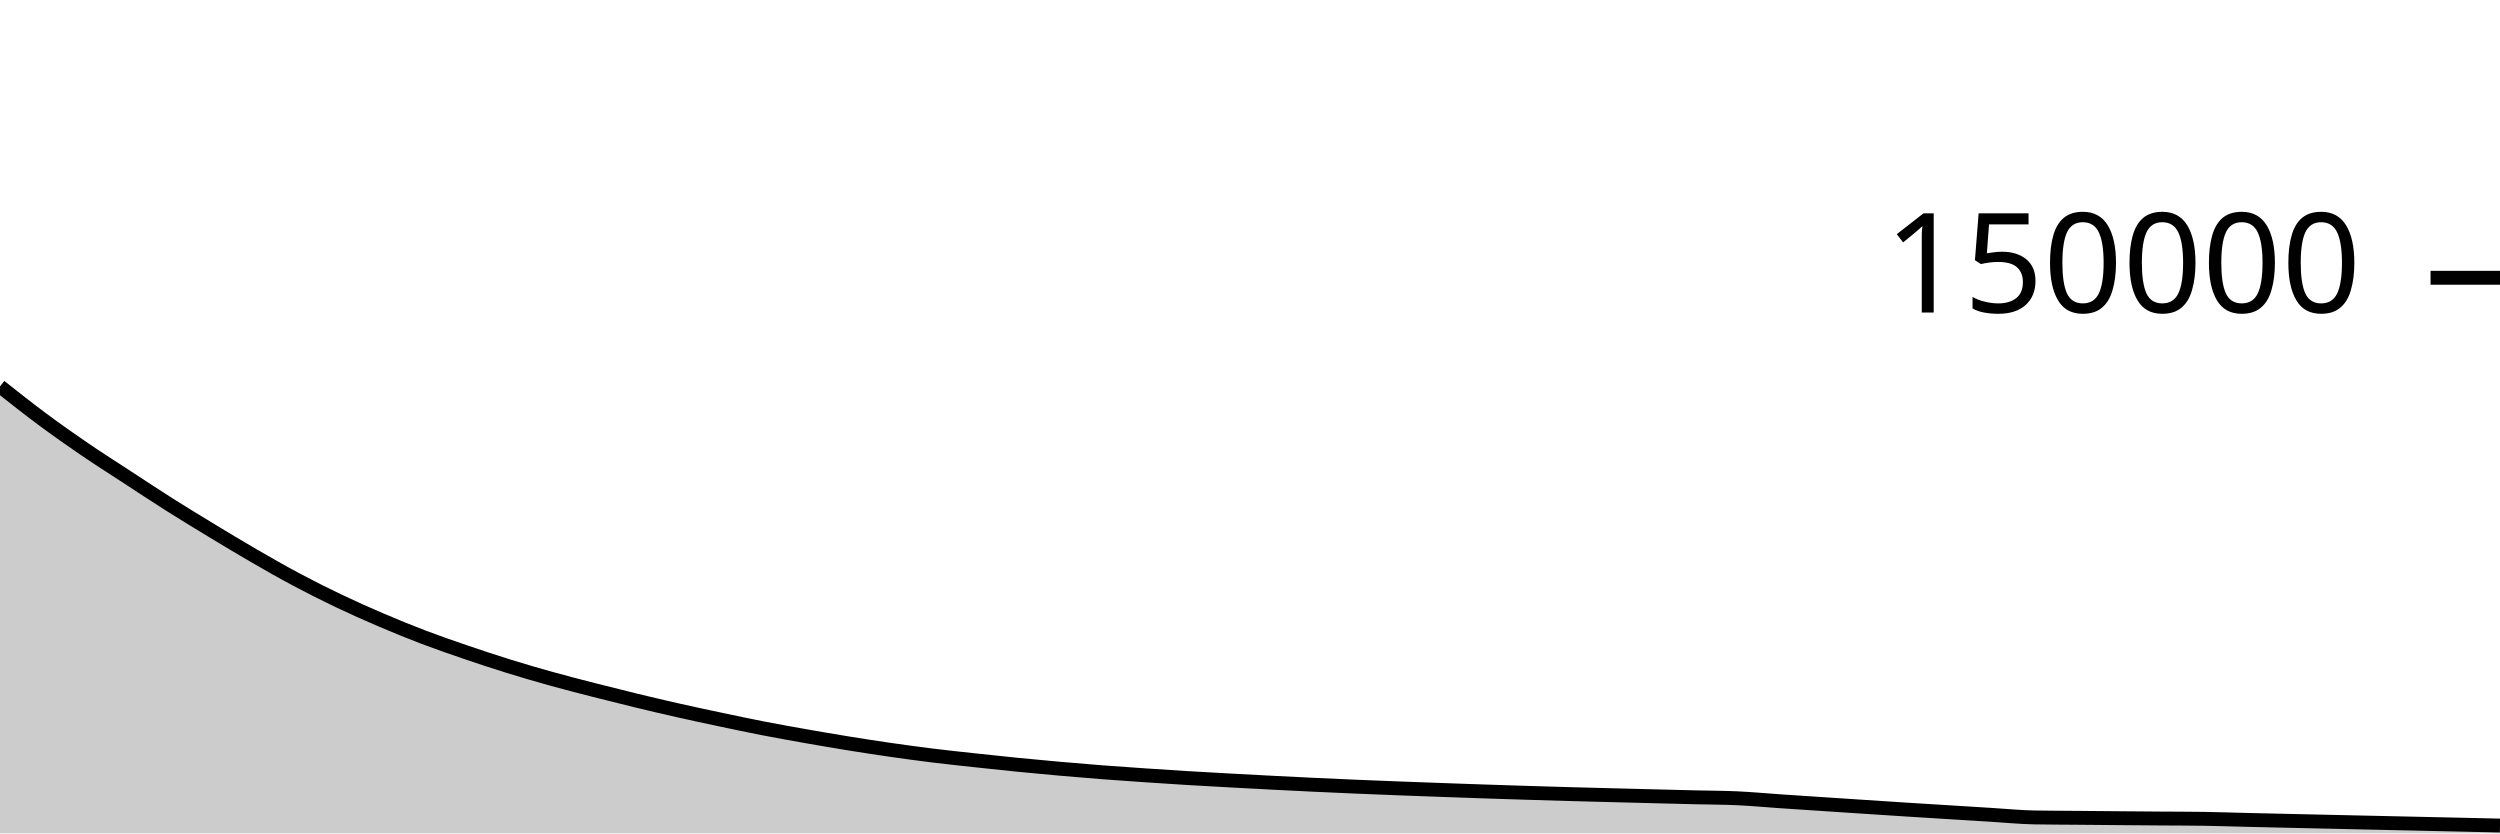
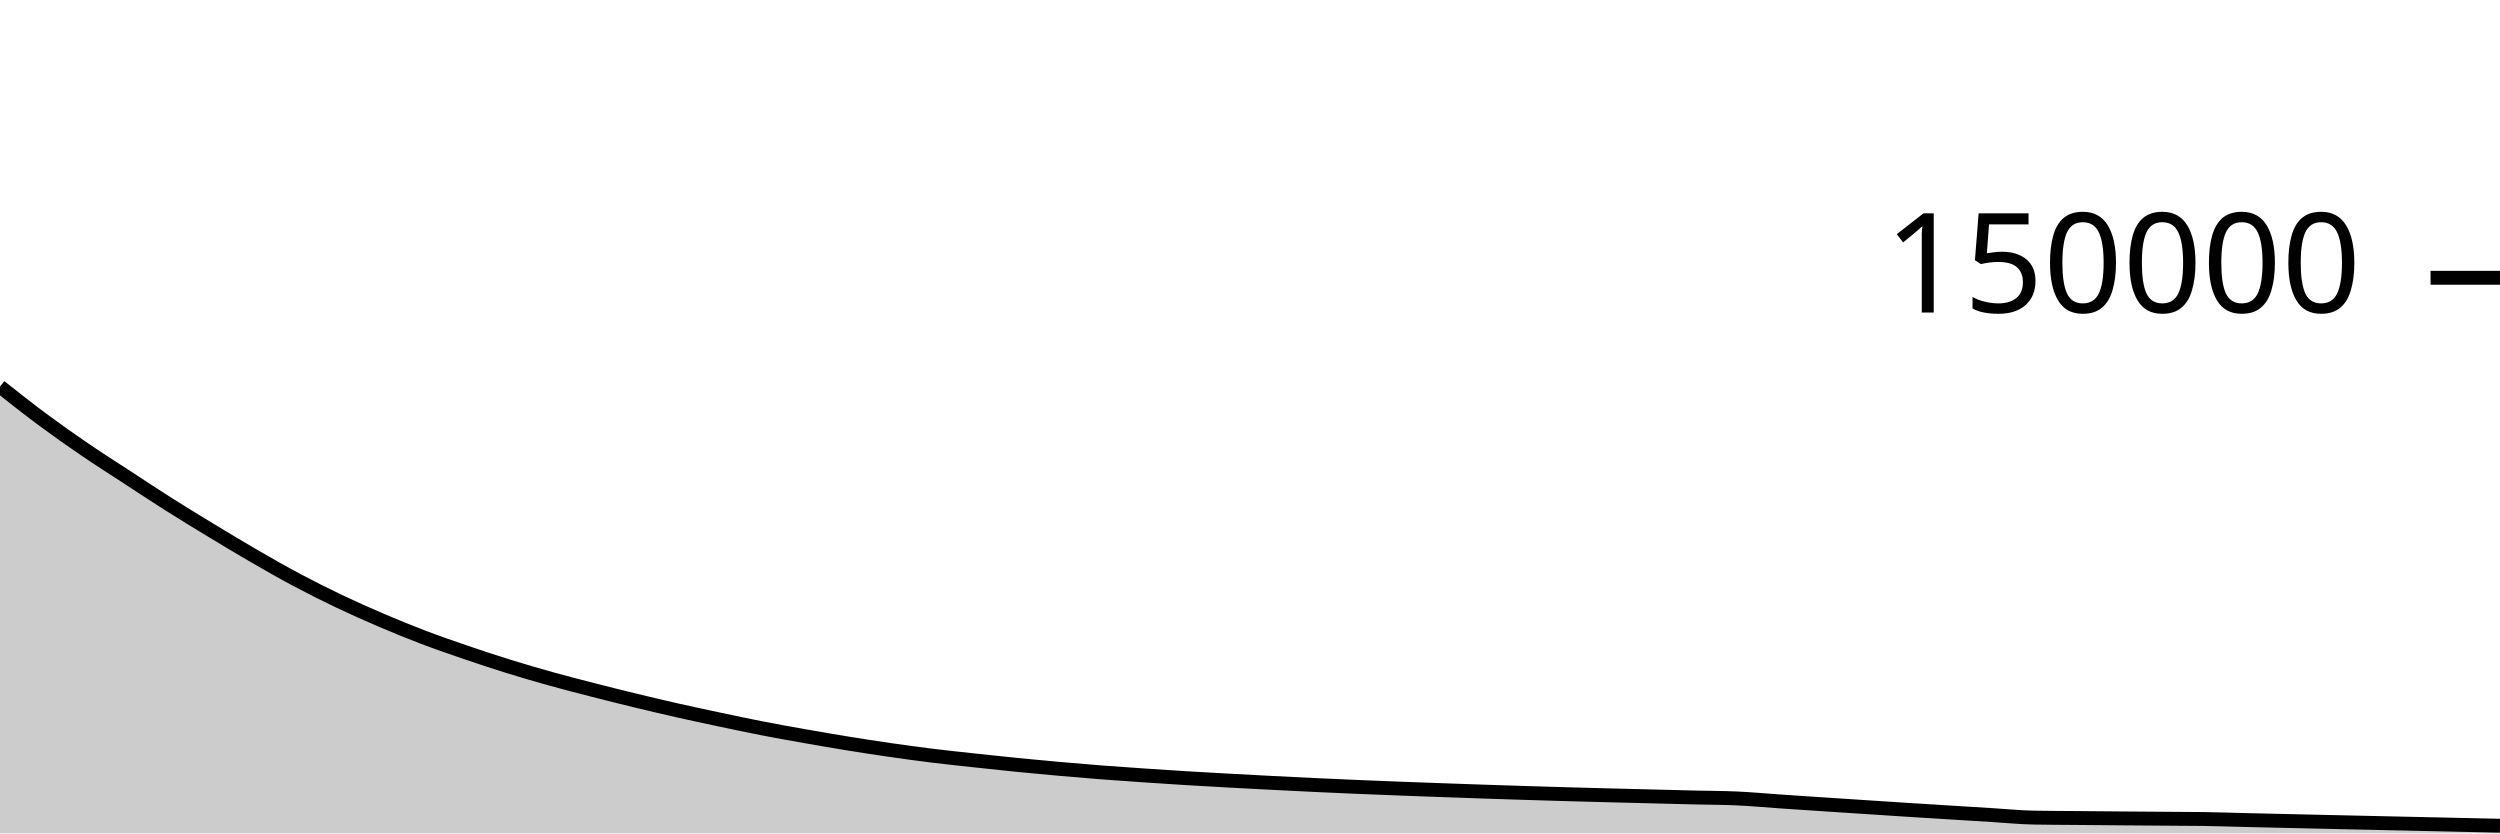
<svg xmlns="http://www.w3.org/2000/svg" viewBox="0 0 180 60">
  <g transform="translate(0,20)">
-     <path class="area" fill="rgba(0, 0, 0, 0.2)" d="M0,7.821C1.017,8.625,2.034,9.429,3.051,10.184C4.068,10.939,5.085,11.654,6.102,12.349C7.119,13.043,8.136,13.686,9.153,14.35C10.169,15.014,11.186,15.688,12.203,16.331C13.22,16.974,14.237,17.593,15.254,18.209C16.271,18.824,17.288,19.439,18.305,20.027C19.322,20.615,20.339,21.196,21.356,21.737C22.373,22.279,23.39,22.79,24.407,23.274C25.424,23.759,26.441,24.212,27.458,24.646C28.475,25.081,29.492,25.496,30.508,25.883C31.525,26.269,32.542,26.619,33.559,26.967C34.576,27.314,35.593,27.65,36.61,27.966C37.627,28.282,38.644,28.579,39.661,28.862C40.678,29.146,41.695,29.406,42.712,29.667C43.729,29.928,44.746,30.182,45.763,30.429C46.78,30.675,47.797,30.916,48.814,31.145C49.831,31.375,50.847,31.591,51.864,31.806C52.881,32.021,53.898,32.238,54.915,32.436C55.932,32.634,56.949,32.815,57.966,32.995C58.983,33.174,60,33.349,61.017,33.514C62.034,33.679,63.051,33.837,64.068,33.983C65.085,34.13,66.102,34.269,67.119,34.395C68.136,34.521,69.153,34.627,70.169,34.738C71.186,34.848,72.203,34.957,73.22,35.059C74.237,35.16,75.254,35.255,76.271,35.345C77.288,35.436,78.305,35.521,79.322,35.6C80.339,35.679,81.356,35.748,82.373,35.817C83.39,35.887,84.407,35.954,85.424,36.016C86.441,36.078,87.458,36.133,88.475,36.189C89.492,36.245,90.508,36.299,91.525,36.351C92.542,36.404,93.559,36.455,94.576,36.503C95.593,36.551,96.61,36.597,97.627,36.64C98.644,36.683,99.661,36.723,100.678,36.762C101.695,36.801,102.712,36.837,103.729,36.874C104.746,36.91,105.763,36.946,106.78,36.981C107.797,37.015,108.814,37.048,109.831,37.08C110.847,37.111,111.864,37.142,112.881,37.171C113.898,37.199,114.915,37.225,115.932,37.251C116.949,37.278,117.966,37.303,118.983,37.329C120,37.355,121.017,37.381,122.034,37.405C123.051,37.43,124.068,37.429,125.085,37.475C126.102,37.522,127.119,37.619,128.136,37.688C129.153,37.757,130.169,37.824,131.186,37.891C132.203,37.959,133.22,38.025,134.237,38.092C135.254,38.159,136.271,38.226,137.288,38.291C138.305,38.356,139.322,38.418,140.339,38.481C141.356,38.544,142.373,38.607,143.39,38.67C144.407,38.732,145.424,38.835,146.441,38.854C147.458,38.873,148.475,38.873,149.492,38.882C150.508,38.892,151.525,38.901,152.542,38.909C153.559,38.918,154.576,38.925,155.593,38.933C156.61,38.94,157.627,38.94,158.644,38.955C159.661,38.969,160.678,39.006,161.695,39.03C162.712,39.054,163.729,39.077,164.746,39.1C165.763,39.123,166.78,39.146,167.797,39.168C168.814,39.191,169.831,39.213,170.847,39.236C171.864,39.258,172.881,39.281,173.898,39.303C174.915,39.326,175.932,39.348,176.949,39.371C177.966,39.393,178.983,39.416,180,39.439L180,40C178.983,40,177.966,40,176.949,40C175.932,40,174.915,40,173.898,40C172.881,40,171.864,40,170.847,40C169.831,40,168.814,40,167.797,40C166.78,40,165.763,40,164.746,40C163.729,40,162.712,40,161.695,40C160.678,40,159.661,40,158.644,40C157.627,40,156.61,40,155.593,40C154.576,40,153.559,40,152.542,40C151.525,40,150.508,40,149.492,40C148.475,40,147.458,40,146.441,40C145.424,40,144.407,40,143.39,40C142.373,40,141.356,40,140.339,40C139.322,40,138.305,40,137.288,40C136.271,40,135.254,40,134.237,40C133.22,40,132.203,40,131.186,40C130.169,40,129.153,40,128.136,40C127.119,40,126.102,40,125.085,40C124.068,40,123.051,40,122.034,40C121.017,40,120,40,118.983,40C117.966,40,116.949,40,115.932,40C114.915,40,113.898,40,112.881,40C111.864,40,110.847,40,109.831,40C108.814,40,107.797,40,106.78,40C105.763,40,104.746,40,103.729,40C102.712,40,101.695,40,100.678,40C99.661,40,98.644,40,97.627,40C96.61,40,95.593,40,94.576,40C93.559,40,92.542,40,91.525,40C90.508,40,89.492,40,88.475,40C87.458,40,86.441,40,85.424,40C84.407,40,83.39,40,82.373,40C81.356,40,80.339,40,79.322,40C78.305,40,77.288,40,76.271,40C75.254,40,74.237,40,73.22,40C72.203,40,71.186,40,70.169,40C69.153,40,68.136,40,67.119,40C66.102,40,65.085,40,64.068,40C63.051,40,62.034,40,61.017,40C60,40,58.983,40,57.966,40C56.949,40,55.932,40,54.915,40C53.898,40,52.881,40,51.864,40C50.847,40,49.831,40,48.814,40C47.797,40,46.78,40,45.763,40C44.746,40,43.729,40,42.712,40C41.695,40,40.678,40,39.661,40C38.644,40,37.627,40,36.61,40C35.593,40,34.576,40,33.559,40C32.542,40,31.525,40,30.508,40C29.492,40,28.475,40,27.458,40C26.441,40,25.424,40,24.407,40C23.39,40,22.373,40,21.356,40C20.339,40,19.322,40,18.305,40C17.288,40,16.271,40,15.254,40C14.237,40,13.22,40,12.203,40C11.186,40,10.169,40,9.153,40C8.136,40,7.119,40,6.102,40C5.085,40,4.068,40,3.051,40C2.034,40,1.017,40,0,40Z" />
-     <path class="line" stroke="black" fill="none" d="M0,7.821C1.017,8.625,2.034,9.429,3.051,10.184C4.068,10.939,5.085,11.654,6.102,12.349C7.119,13.043,8.136,13.686,9.153,14.35C10.169,15.014,11.186,15.688,12.203,16.331C13.22,16.974,14.237,17.593,15.254,18.209C16.271,18.824,17.288,19.439,18.305,20.027C19.322,20.615,20.339,21.196,21.356,21.737C22.373,22.279,23.39,22.79,24.407,23.274C25.424,23.759,26.441,24.212,27.458,24.646C28.475,25.081,29.492,25.496,30.508,25.883C31.525,26.269,32.542,26.619,33.559,26.967C34.576,27.314,35.593,27.65,36.61,27.966C37.627,28.282,38.644,28.579,39.661,28.862C40.678,29.146,41.695,29.406,42.712,29.667C43.729,29.928,44.746,30.182,45.763,30.429C46.78,30.675,47.797,30.916,48.814,31.145C49.831,31.375,50.847,31.591,51.864,31.806C52.881,32.021,53.898,32.238,54.915,32.436C55.932,32.634,56.949,32.815,57.966,32.995C58.983,33.174,60,33.349,61.017,33.514C62.034,33.679,63.051,33.837,64.068,33.983C65.085,34.13,66.102,34.269,67.119,34.395C68.136,34.521,69.153,34.627,70.169,34.738C71.186,34.848,72.203,34.957,73.22,35.059C74.237,35.16,75.254,35.255,76.271,35.345C77.288,35.436,78.305,35.521,79.322,35.6C80.339,35.679,81.356,35.748,82.373,35.817C83.39,35.887,84.407,35.954,85.424,36.016C86.441,36.078,87.458,36.133,88.475,36.189C89.492,36.245,90.508,36.299,91.525,36.351C92.542,36.404,93.559,36.455,94.576,36.503C95.593,36.551,96.61,36.597,97.627,36.64C98.644,36.683,99.661,36.723,100.678,36.762C101.695,36.801,102.712,36.837,103.729,36.874C104.746,36.91,105.763,36.946,106.78,36.981C107.797,37.015,108.814,37.048,109.831,37.08C110.847,37.111,111.864,37.142,112.881,37.171C113.898,37.199,114.915,37.225,115.932,37.251C116.949,37.278,117.966,37.303,118.983,37.329C120,37.355,121.017,37.381,122.034,37.405C123.051,37.43,124.068,37.429,125.085,37.475C126.102,37.522,127.119,37.619,128.136,37.688C129.153,37.757,130.169,37.824,131.186,37.891C132.203,37.959,133.22,38.025,134.237,38.092C135.254,38.159,136.271,38.226,137.288,38.291C138.305,38.356,139.322,38.418,140.339,38.481C141.356,38.544,142.373,38.607,143.39,38.67C144.407,38.732,145.424,38.835,146.441,38.854C147.458,38.873,148.475,38.873,149.492,38.882C150.508,38.892,151.525,38.901,152.542,38.909C153.559,38.918,154.576,38.925,155.593,38.933C156.61,38.94,157.627,38.94,158.644,38.955C159.661,38.969,160.678,39.006,161.695,39.03C162.712,39.054,163.729,39.077,164.746,39.1C165.763,39.123,166.78,39.146,167.797,39.168C168.814,39.191,169.831,39.213,170.847,39.236C171.864,39.258,172.881,39.281,173.898,39.303C174.915,39.326,175.932,39.348,176.949,39.371C177.966,39.393,178.983,39.416,180,39.439" />
+     <path class="area" fill="rgba(0, 0, 0, 0.2)" d="M0,7.833C1.017,8.637,2.034,9.442,3.051,10.197C4.068,10.951,5.085,11.667,6.102,12.361C7.119,13.056,8.136,13.699,9.153,14.362C10.169,15.026,11.186,15.7,12.203,16.343C13.22,16.987,14.237,17.605,15.254,18.221C16.271,18.837,17.288,19.451,18.305,20.039C19.322,20.628,20.339,21.209,21.356,21.75C22.373,22.291,23.39,22.802,24.407,23.287C25.424,23.772,26.441,24.224,27.458,24.659C28.475,25.094,29.492,25.508,30.508,25.895C31.525,26.282,32.542,26.632,33.559,26.979C34.576,27.327,35.593,27.663,36.61,27.979C37.627,28.295,38.644,28.592,39.661,28.875C40.678,29.159,41.695,29.419,42.712,29.68C43.729,29.941,44.746,30.196,45.763,30.442C46.78,30.688,47.797,30.928,48.814,31.158C49.831,31.387,50.847,31.604,51.864,31.819C52.881,32.034,53.898,32.251,54.915,32.449C55.932,32.647,56.949,32.828,57.966,33.007C58.983,33.187,60,33.362,61.017,33.527C62.034,33.692,63.051,33.849,64.068,33.996C65.085,34.143,66.102,34.282,67.119,34.408C68.136,34.533,69.153,34.64,70.169,34.75C71.186,34.861,72.203,34.97,73.22,35.072C74.237,35.173,75.254,35.268,76.271,35.358C77.288,35.449,78.305,35.534,79.322,35.613C80.339,35.692,81.356,35.761,82.373,35.831C83.39,35.9,84.407,35.967,85.424,36.029C86.441,36.091,87.458,36.147,88.475,36.203C89.492,36.259,90.508,36.312,91.525,36.365C92.542,36.417,93.559,36.468,94.576,36.516C95.593,36.564,96.61,36.61,97.627,36.653C98.644,36.696,99.661,36.736,100.678,36.775C101.695,36.814,102.712,36.851,103.729,36.887C104.746,36.924,105.763,36.96,106.78,36.994C107.797,37.028,108.814,37.061,109.831,37.093C110.847,37.125,111.864,37.155,112.881,37.184C113.898,37.213,114.915,37.238,115.932,37.265C116.949,37.291,117.966,37.317,118.983,37.342C120,37.368,121.017,37.395,122.034,37.419C123.051,37.443,124.068,37.442,125.085,37.489C126.102,37.535,127.119,37.632,128.136,37.701C129.153,37.771,130.169,37.837,131.186,37.905C132.203,37.972,133.22,38.039,134.237,38.105C135.254,38.172,136.271,38.239,137.288,38.304C138.305,38.369,139.322,38.432,140.339,38.495C141.356,38.558,142.373,38.621,143.39,38.683C144.407,38.745,145.424,38.849,146.441,38.868C147.458,38.887,148.475,38.887,149.492,38.896C150.508,38.905,151.525,38.915,152.542,38.923C153.559,38.931,154.576,38.939,155.593,38.946C156.61,38.954,157.627,38.954,158.644,38.968C159.661,38.983,160.678,39.019,161.695,39.043C162.712,39.068,163.729,39.09,164.746,39.113C165.763,39.136,166.78,39.159,167.797,39.182C168.814,39.205,169.831,39.227,170.847,39.25C171.864,39.272,172.881,39.294,173.898,39.317C174.915,39.339,175.932,39.362,176.949,39.385C177.966,39.407,178.983,39.43,180,39.453L180,40C178.983,40,177.966,40,176.949,40C175.932,40,174.915,40,173.898,40C172.881,40,171.864,40,170.847,40C169.831,40,168.814,40,167.797,40C166.78,40,165.763,40,164.746,40C163.729,40,162.712,40,161.695,40C160.678,40,159.661,40,158.644,40C157.627,40,156.61,40,155.593,40C154.576,40,153.559,40,152.542,40C151.525,40,150.508,40,149.492,40C148.475,40,147.458,40,146.441,40C145.424,40,144.407,40,143.39,40C142.373,40,141.356,40,140.339,40C139.322,40,138.305,40,137.288,40C136.271,40,135.254,40,134.237,40C133.22,40,132.203,40,131.186,40C130.169,40,129.153,40,128.136,40C127.119,40,126.102,40,125.085,40C124.068,40,123.051,40,122.034,40C121.017,40,120,40,118.983,40C117.966,40,116.949,40,115.932,40C114.915,40,113.898,40,112.881,40C111.864,40,110.847,40,109.831,40C108.814,40,107.797,40,106.78,40C105.763,40,104.746,40,103.729,40C102.712,40,101.695,40,100.678,40C99.661,40,98.644,40,97.627,40C96.61,40,95.593,40,94.576,40C93.559,40,92.542,40,91.525,40C90.508,40,89.492,40,88.475,40C87.458,40,86.441,40,85.424,40C84.407,40,83.39,40,82.373,40C81.356,40,80.339,40,79.322,40C78.305,40,77.288,40,76.271,40C75.254,40,74.237,40,73.22,40C72.203,40,71.186,40,70.169,40C69.153,40,68.136,40,67.119,40C66.102,40,65.085,40,64.068,40C63.051,40,62.034,40,61.017,40C60,40,58.983,40,57.966,40C56.949,40,55.932,40,54.915,40C53.898,40,52.881,40,51.864,40C50.847,40,49.831,40,48.814,40C47.797,40,46.78,40,45.763,40C44.746,40,43.729,40,42.712,40C41.695,40,40.678,40,39.661,40C38.644,40,37.627,40,36.61,40C35.593,40,34.576,40,33.559,40C32.542,40,31.525,40,30.508,40C29.492,40,28.475,40,27.458,40C26.441,40,25.424,40,24.407,40C23.39,40,22.373,40,21.356,40C20.339,40,19.322,40,18.305,40C17.288,40,16.271,40,15.254,40C14.237,40,13.22,40,12.203,40C11.186,40,10.169,40,9.153,40C8.136,40,7.119,40,6.102,40C5.085,40,4.068,40,3.051,40C2.034,40,1.017,40,0,40Z" />
+     <path class="line" stroke="black" fill="none" d="M0,7.833C1.017,8.637,2.034,9.442,3.051,10.197C4.068,10.951,5.085,11.667,6.102,12.361C7.119,13.056,8.136,13.699,9.153,14.362C10.169,15.026,11.186,15.7,12.203,16.343C13.22,16.987,14.237,17.605,15.254,18.221C16.271,18.837,17.288,19.451,18.305,20.039C19.322,20.628,20.339,21.209,21.356,21.75C22.373,22.291,23.39,22.802,24.407,23.287C25.424,23.772,26.441,24.224,27.458,24.659C28.475,25.094,29.492,25.508,30.508,25.895C31.525,26.282,32.542,26.632,33.559,26.979C34.576,27.327,35.593,27.663,36.61,27.979C37.627,28.295,38.644,28.592,39.661,28.875C40.678,29.159,41.695,29.419,42.712,29.68C43.729,29.941,44.746,30.196,45.763,30.442C46.78,30.688,47.797,30.928,48.814,31.158C49.831,31.387,50.847,31.604,51.864,31.819C52.881,32.034,53.898,32.251,54.915,32.449C55.932,32.647,56.949,32.828,57.966,33.007C58.983,33.187,60,33.362,61.017,33.527C62.034,33.692,63.051,33.849,64.068,33.996C65.085,34.143,66.102,34.282,67.119,34.408C68.136,34.533,69.153,34.64,70.169,34.75C71.186,34.861,72.203,34.97,73.22,35.072C74.237,35.173,75.254,35.268,76.271,35.358C77.288,35.449,78.305,35.534,79.322,35.613C80.339,35.692,81.356,35.761,82.373,35.831C83.39,35.9,84.407,35.967,85.424,36.029C86.441,36.091,87.458,36.147,88.475,36.203C89.492,36.259,90.508,36.312,91.525,36.365C92.542,36.417,93.559,36.468,94.576,36.516C95.593,36.564,96.61,36.61,97.627,36.653C98.644,36.696,99.661,36.736,100.678,36.775C101.695,36.814,102.712,36.851,103.729,36.887C104.746,36.924,105.763,36.96,106.78,36.994C107.797,37.028,108.814,37.061,109.831,37.093C110.847,37.125,111.864,37.155,112.881,37.184C113.898,37.213,114.915,37.238,115.932,37.265C116.949,37.291,117.966,37.317,118.983,37.342C120,37.368,121.017,37.395,122.034,37.419C123.051,37.443,124.068,37.442,125.085,37.489C126.102,37.535,127.119,37.632,128.136,37.701C129.153,37.771,130.169,37.837,131.186,37.905C132.203,37.972,133.22,38.039,134.237,38.105C135.254,38.172,136.271,38.239,137.288,38.304C138.305,38.369,139.322,38.432,140.339,38.495C141.356,38.558,142.373,38.621,143.39,38.683C144.407,38.745,145.424,38.849,146.441,38.868C147.458,38.887,148.475,38.887,149.492,38.896C150.508,38.905,151.525,38.915,152.542,38.923C153.559,38.931,154.576,38.939,155.593,38.946C156.61,38.954,157.627,38.954,158.644,38.968C159.661,38.983,160.678,39.019,161.695,39.043C162.712,39.068,163.729,39.09,164.746,39.113C165.763,39.136,166.78,39.159,167.797,39.182C168.814,39.205,169.831,39.227,170.847,39.25C171.864,39.272,172.881,39.294,173.898,39.317C174.915,39.339,175.932,39.362,176.949,39.385C177.966,39.407,178.983,39.43,180,39.453" />
    <path class="axis-ceiling" stroke-width="1" stroke="black" fill="none" d="M175,0L180,0" />
    <text class="axis-ceiling-label" font-family="sans-serif" text-anchor="end" font-size="10px" x="170" y="2.5">150000</text>
  </g>
</svg>
